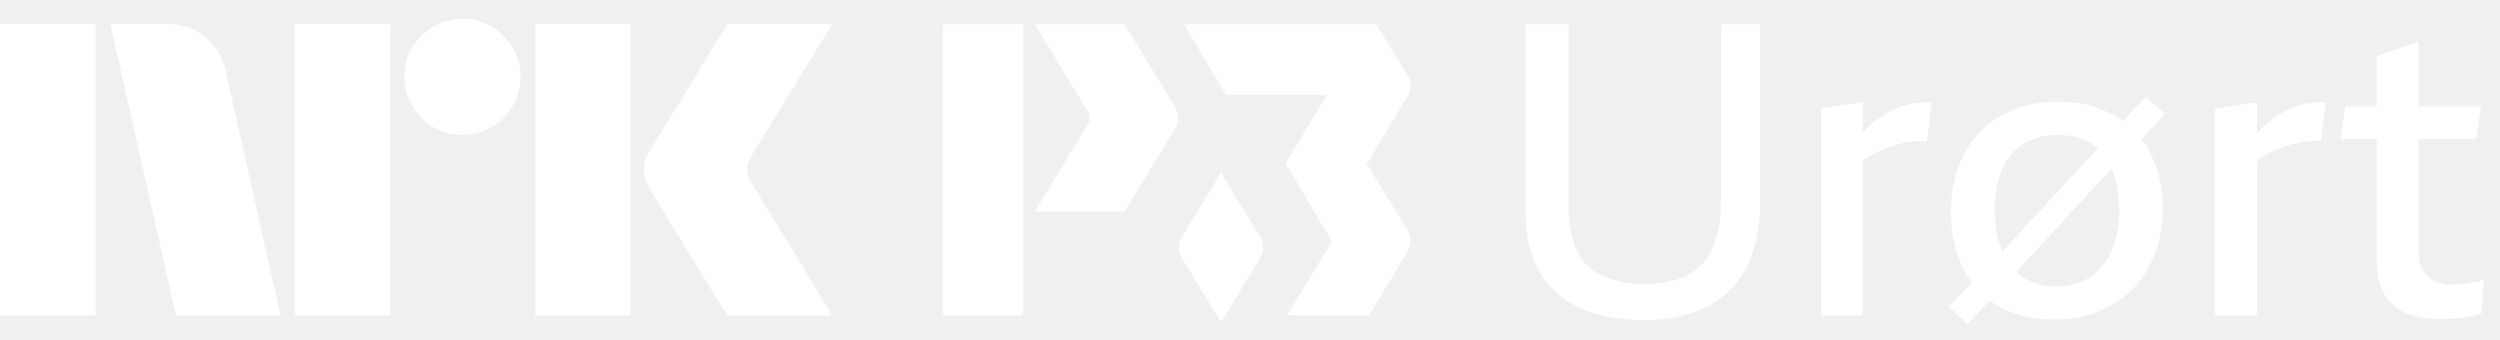
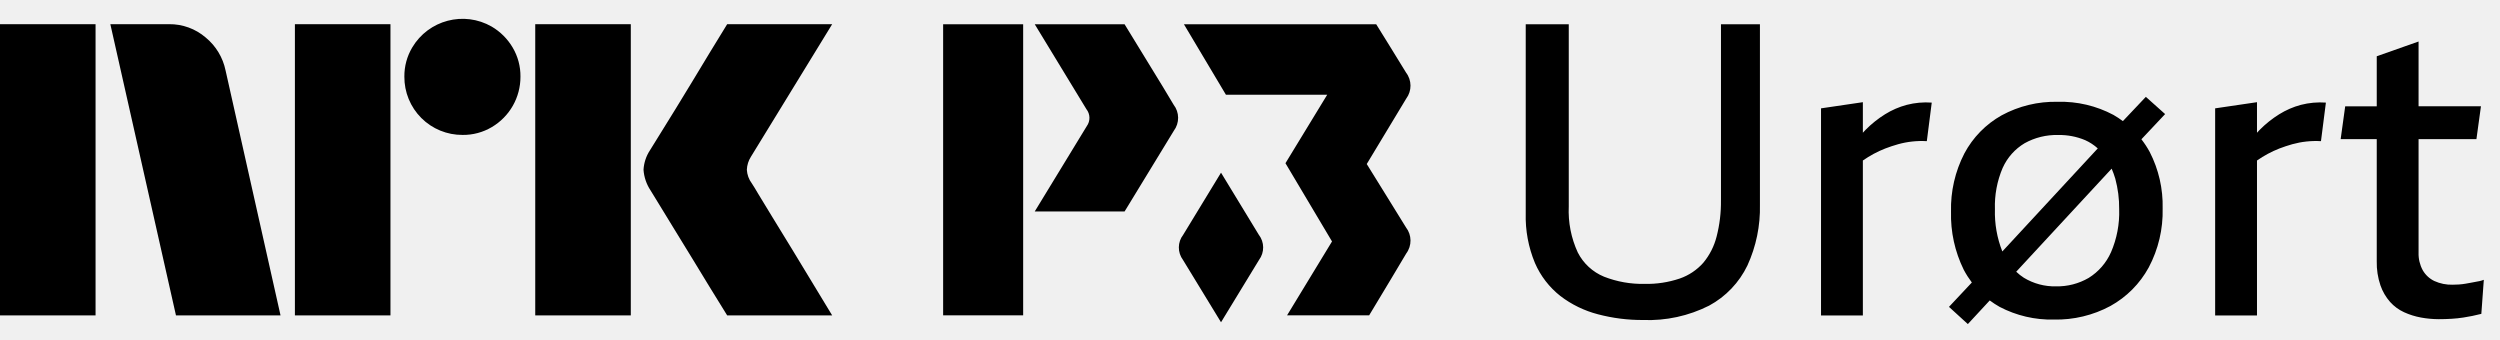
- <svg xmlns="http://www.w3.org/2000/svg" viewBox="0 0 103 14">
-   <path fill="#fff" d="M70.903 8.249a5.704 5.704 0 0 1-.178 1.495c-.1.397-.287.767-.549 1.082a2.297 2.297 0 0 1-.972.65 4.216 4.216 0 0 1-1.444.22 4.326 4.326 0 0 1-1.673-.296 2.117 2.117 0 0 1-1.082-.997 4.087 4.087 0 0 1-.372-1.9V1H62.86v7.79c-.019.702.11 1.399.38 2.046.23.533.591 1 1.048 1.36.46.351.986.607 1.546.752.607.16 1.232.24 1.86.236a5.56 5.56 0 0 0 2.72-.591 3.711 3.711 0 0 0 1.58-1.656c.359-.784.535-1.64.515-2.501V1h-1.605v7.248ZM78.558 4.32a3.308 3.308 0 0 0-.896.389 4.4 4.4 0 0 0-.794.634c-.04.04-.08.084-.118.126V4.21l-1.724.254v8.533h1.724V6.613a4.435 4.435 0 0 1 .92-.494c.175-.067.352-.126.533-.177a3.613 3.613 0 0 1 1.182-.126l.203-1.589a3.207 3.207 0 0 0-1.03.093ZM88.409 3.99l-.946 1a3.92 3.92 0 0 0-.389-.256 4.622 4.622 0 0 0-2.298-.54 4.619 4.619 0 0 0-2.307.557 3.897 3.897 0 0 0-1.537 1.571 4.964 4.964 0 0 0-.55 2.4 5.11 5.11 0 0 0 .524 2.391c.097.184.209.36.334.526l-.942 1.004.777.709.902-.974c.13.097.266.185.407.265.69.361 1.46.542 2.24.523.809.017 1.61-.175 2.323-.558a4.008 4.008 0 0 0 1.58-1.588 4.924 4.924 0 0 0 .574-2.433 4.831 4.831 0 0 0-.532-2.324c-.1-.184-.215-.36-.343-.525l.977-1.038-.794-.71Zm-5.897 2.924c.19-.423.505-.777.904-1.014.42-.233.896-.35 1.377-.338.382-.008.762.064 1.115.212.19.085.365.2.52.34l-3.932 4.246a4.376 4.376 0 0 1-.305-1.74c-.02-.585.09-1.168.32-1.706Zm4.46 3.48a2.366 2.366 0 0 1-.92 1.057 2.58 2.58 0 0 1-1.344.347 2.444 2.444 0 0 1-1.326-.355 2.076 2.076 0 0 1-.314-.248L87 6.948c.059.135.108.273.15.414.11.41.165.834.16 1.259.02.61-.096 1.215-.338 1.775v-.001ZM94.796 4.32a3.31 3.31 0 0 0-.895.389c-.289.18-.555.393-.795.634-.04.04-.078.084-.118.126V4.21l-1.724.254v8.533h1.724V6.613a4.444 4.444 0 0 1 .92-.494c.176-.067.353-.126.533-.177a3.63 3.63 0 0 1 1.183-.126l.203-1.589a3.208 3.208 0 0 0-1.03.093ZM102.13 11.586a7.36 7.36 0 0 1-.262.05l-.287.052a2.522 2.522 0 0 1-.279.033c-.09.006-.175.009-.254.009a1.702 1.702 0 0 1-.752-.152 1.092 1.092 0 0 1-.481-.448 1.424 1.424 0 0 1-.17-.718V5.731h2.384l.186-1.352h-2.57V1.71l-1.723.608V4.38h-1.3l-.187 1.352h1.487v5.036c-.007.335.044.67.152.988.087.252.222.484.398.684.16.179.356.323.574.423.224.103.46.176.701.22.24.044.483.066.727.067.18 0 .357-.005.532-.016a5.29 5.29 0 0 0 .482-.051 7.585 7.585 0 0 0 .743-.152l.102-1.403a1.32 1.32 0 0 1-.203.06ZM46.333 1h-3.701s2.103 3.452 2.127 3.496a.582.582 0 0 1 .014.705l-2.141 3.51h3.702s1.785-2.92 2.029-3.325a.885.885 0 0 0-.01-1.072c-.263-.449-.264-.448-2.02-3.314ZM42.154 1h-3.297v11.993h3.297V1ZM57.927 2.987C57.802 2.774 56.7 1 56.7 1h-7.922l1.73 2.903h4.173l-1.72 2.821 1.918 3.224-1.852 3.044h3.382c.544-.89 1.357-2.265 1.527-2.547a.888.888 0 0 0-.01-1.077c-.17-.289-1.075-1.726-1.616-2.61l1.626-2.695a.888.888 0 0 0-.01-1.076Z" />
-   <path fill="#fff" d="M50.306 7.114a377.05 377.05 0 0 0-1.557 2.557.855.855 0 0 0-.01 1.038c.164.271 1.043 1.71 1.567 2.568a906.39 906.39 0 0 0 1.566-2.568.856.856 0 0 0-.01-1.038 391.068 391.068 0 0 0-1.556-2.557ZM0 12.995V.996h3.937v11.999H0Zm9.294-10.09 2.264 10.09H7.25L4.546.996h2.416a2.276 2.276 0 0 1 1.513.55c.42.345.71.826.819 1.36Zm2.856 10.09V.996h3.937v11.999H12.15Zm6.91-7.436a2.383 2.383 0 0 1-2.4-2.4 2.303 2.303 0 0 1 .322-1.2 2.412 2.412 0 0 1 3.278-.862c.356.21.653.506.862.862.215.363.326.778.321 1.2a2.4 2.4 0 0 1-1.183 2.079 2.303 2.303 0 0 1-1.2.321Zm2.992 7.436V.996h3.937v11.999h-3.937Zm8.922-5.442a9.3 9.3 0 0 1 .253.414c.158.265.364.603.617 1.014a323.751 323.751 0 0 1 1.597 2.62c.247.411.529.876.845 1.394H29.96c-.27-.44-.516-.837-.736-1.192-.22-.355-.453-.738-.7-1.149-.248-.41-.493-.81-.736-1.2-.242-.389-.45-.73-.625-1.022-.175-.293-.296-.49-.363-.592a1.75 1.75 0 0 1-.287-.845c.016-.29.11-.57.27-.811.067-.113.191-.313.372-.6a182.106 182.106 0 0 0 1.37-2.23c.247-.412.48-.798.7-1.158l.735-1.2h4.326L30.94 6.454a1.078 1.078 0 0 0-.17.541c.012.202.082.396.203.558Z" />
+ <svg xmlns="http://www.w3.org/2000/svg" viewBox="0 0 103 14" fill="currentColor">
+   <path d="M70.903 8.249a5.704 5.704 0 0 1-.178 1.495c-.1.397-.287.767-.549 1.082a2.297 2.297 0 0 1-.972.65 4.216 4.216 0 0 1-1.444.22 4.326 4.326 0 0 1-1.673-.296 2.117 2.117 0 0 1-1.082-.997 4.087 4.087 0 0 1-.372-1.9V1H62.86v7.79c-.019.702.11 1.399.38 2.046.23.533.591 1 1.048 1.36.46.351.986.607 1.546.752.607.16 1.232.24 1.86.236a5.56 5.56 0 0 0 2.72-.591 3.711 3.711 0 0 0 1.58-1.656c.359-.784.535-1.64.515-2.501V1h-1.605v7.248ZM78.558 4.32a3.308 3.308 0 0 0-.896.389 4.4 4.4 0 0 0-.794.634c-.04.04-.08.084-.118.126V4.21l-1.724.254v8.533h1.724V6.613a4.435 4.435 0 0 1 .92-.494c.175-.067.352-.126.533-.177a3.613 3.613 0 0 1 1.182-.126l.203-1.589a3.207 3.207 0 0 0-1.03.093ZM88.409 3.99l-.946 1a3.92 3.92 0 0 0-.389-.256 4.622 4.622 0 0 0-2.298-.54 4.619 4.619 0 0 0-2.307.557 3.897 3.897 0 0 0-1.537 1.571 4.964 4.964 0 0 0-.55 2.4 5.11 5.11 0 0 0 .524 2.391c.097.184.209.36.334.526l-.942 1.004.777.709.902-.974c.13.097.266.185.407.265.69.361 1.46.542 2.24.523.809.017 1.61-.175 2.323-.558a4.008 4.008 0 0 0 1.58-1.588 4.924 4.924 0 0 0 .574-2.433 4.831 4.831 0 0 0-.532-2.324c-.1-.184-.215-.36-.343-.525l.977-1.038-.794-.71Zm-5.897 2.924c.19-.423.505-.777.904-1.014.42-.233.896-.35 1.377-.338.382-.008.762.064 1.115.212.19.085.365.2.52.34l-3.932 4.246a4.376 4.376 0 0 1-.305-1.74c-.02-.585.09-1.168.32-1.706Zm4.46 3.48a2.366 2.366 0 0 1-.92 1.057 2.58 2.58 0 0 1-1.344.347 2.444 2.444 0 0 1-1.326-.355 2.076 2.076 0 0 1-.314-.248L87 6.948c.059.135.108.273.15.414.11.41.165.834.16 1.259.02.61-.096 1.215-.338 1.775v-.001ZM94.796 4.32a3.31 3.31 0 0 0-.895.389c-.289.18-.555.393-.795.634-.04.04-.078.084-.118.126V4.21l-1.724.254v8.533h1.724V6.613a4.444 4.444 0 0 1 .92-.494c.176-.067.353-.126.533-.177a3.63 3.63 0 0 1 1.183-.126l.203-1.589a3.208 3.208 0 0 0-1.03.093ZM102.13 11.586a7.36 7.36 0 0 1-.262.05l-.287.052a2.522 2.522 0 0 1-.279.033c-.09.006-.175.009-.254.009a1.702 1.702 0 0 1-.752-.152 1.092 1.092 0 0 1-.481-.448 1.424 1.424 0 0 1-.17-.718V5.731h2.384l.186-1.352h-2.57V1.71l-1.723.608V4.38h-1.3l-.187 1.352h1.487v5.036c-.007.335.044.67.152.988.087.252.222.484.398.684.16.179.356.323.574.423.224.103.46.176.701.22.24.044.483.066.727.067.18 0 .357-.005.532-.016a5.29 5.29 0 0 0 .482-.051 7.585 7.585 0 0 0 .743-.152l.102-1.403a1.32 1.32 0 0 1-.203.06ZM46.333 1h-3.701s2.103 3.452 2.127 3.496a.582.582 0 0 1 .014.705l-2.141 3.51h3.702s1.785-2.92 2.029-3.325a.885.885 0 0 0-.01-1.072c-.263-.449-.264-.448-2.02-3.314ZM42.154 1h-3.297v11.993h3.297V1ZM57.927 2.987C57.802 2.774 56.7 1 56.7 1h-7.922l1.73 2.903h4.173l-1.72 2.821 1.918 3.224-1.852 3.044h3.382c.544-.89 1.357-2.265 1.527-2.547a.888.888 0 0 0-.01-1.077c-.17-.289-1.075-1.726-1.616-2.61l1.626-2.695a.888.888 0 0 0-.01-1.076Z" />
+   <path d="M50.306 7.114a377.05 377.05 0 0 0-1.557 2.557.855.855 0 0 0-.01 1.038c.164.271 1.043 1.71 1.567 2.568a906.39 906.39 0 0 0 1.566-2.568.856.856 0 0 0-.01-1.038 391.068 391.068 0 0 0-1.556-2.557ZM0 12.995V.996h3.937v11.999H0Zm9.294-10.09 2.264 10.09H7.25L4.546.996h2.416a2.276 2.276 0 0 1 1.513.55c.42.345.71.826.819 1.36Zm2.856 10.09V.996h3.937v11.999H12.15Zm6.91-7.436a2.383 2.383 0 0 1-2.4-2.4 2.303 2.303 0 0 1 .322-1.2 2.412 2.412 0 0 1 3.278-.862c.356.21.653.506.862.862.215.363.326.778.321 1.2a2.4 2.4 0 0 1-1.183 2.079 2.303 2.303 0 0 1-1.2.321Zm2.992 7.436V.996h3.937v11.999h-3.937Zm8.922-5.442a9.3 9.3 0 0 1 .253.414c.158.265.364.603.617 1.014a323.751 323.751 0 0 1 1.597 2.62c.247.411.529.876.845 1.394H29.96c-.27-.44-.516-.837-.736-1.192-.22-.355-.453-.738-.7-1.149-.248-.41-.493-.81-.736-1.2-.242-.389-.45-.73-.625-1.022-.175-.293-.296-.49-.363-.592a1.75 1.75 0 0 1-.287-.845c.016-.29.11-.57.27-.811.067-.113.191-.313.372-.6a182.106 182.106 0 0 0 1.37-2.23c.247-.412.48-.798.7-1.158l.735-1.2h4.326L30.94 6.454a1.078 1.078 0 0 0-.17.541c.012.202.082.396.203.558Z" />
</svg>
